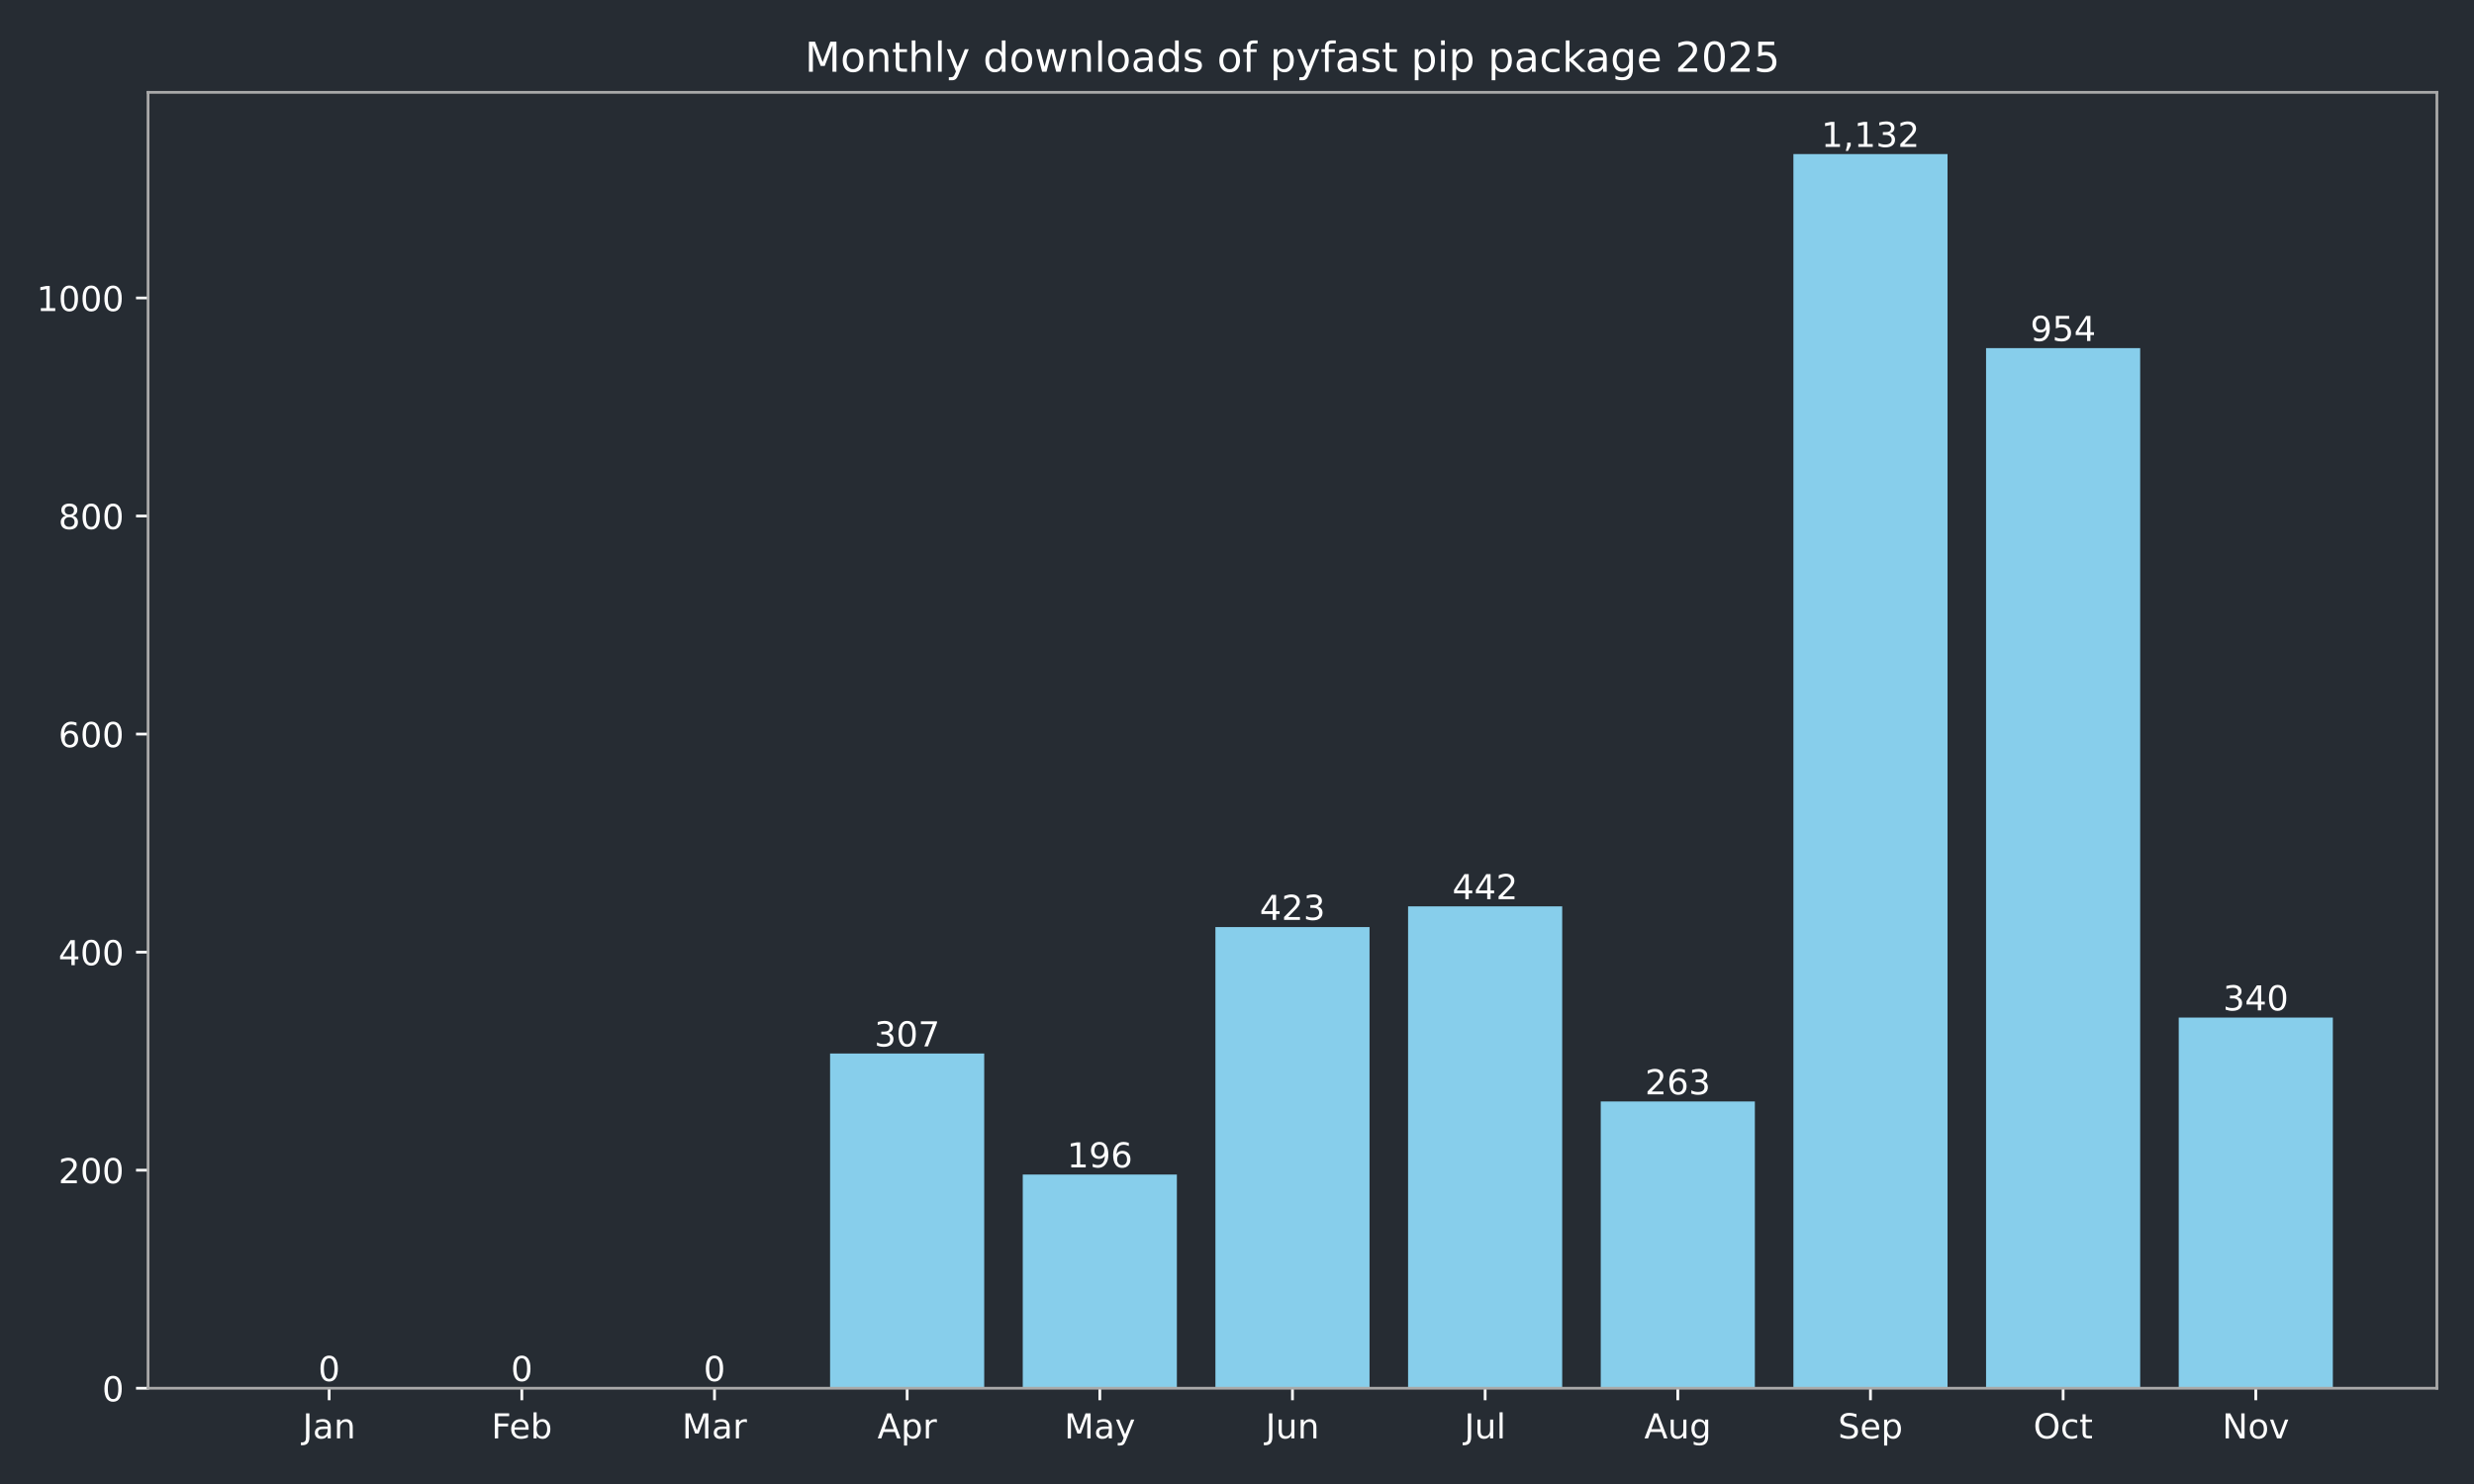
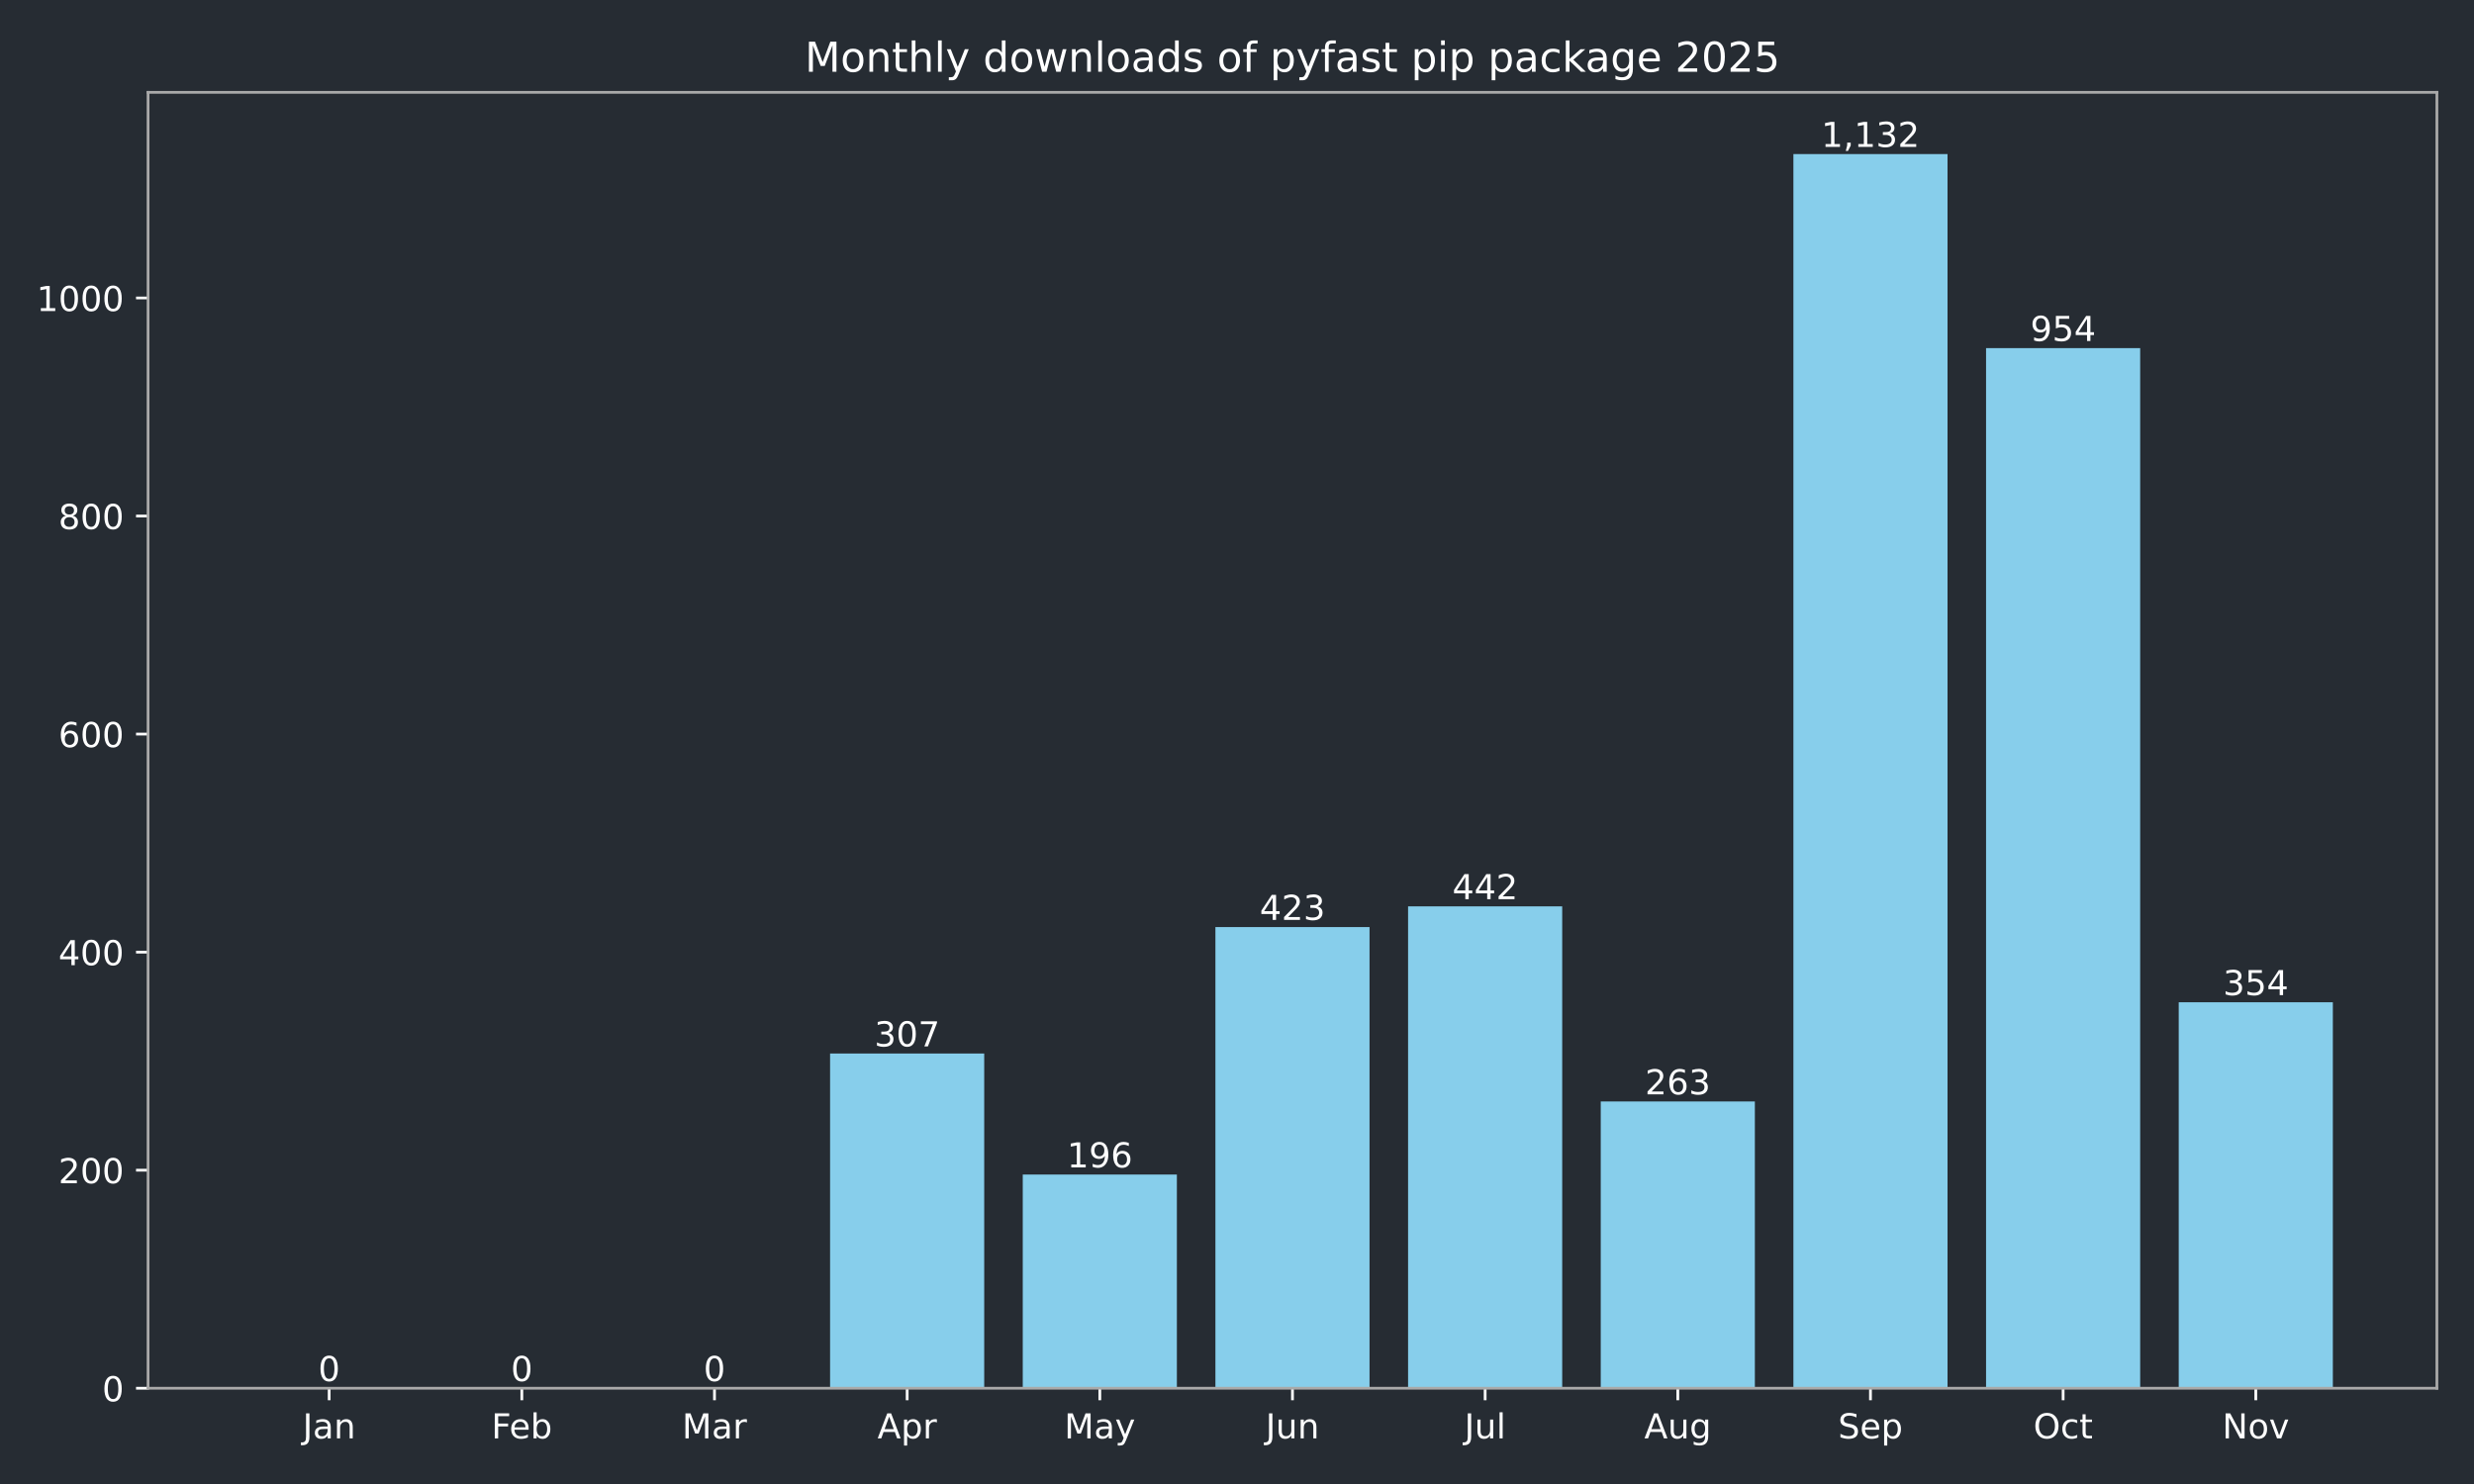
<svg xmlns="http://www.w3.org/2000/svg" xmlns:xlink="http://www.w3.org/1999/xlink" width="720pt" height="432pt" viewBox="0 0 720 432" version="1.1">
  <defs>
    <style type="text/css">*{stroke-linejoin: round; stroke-linecap: butt}</style>
  </defs>
  <g id="figure_1">
    <g id="patch_1">
      <path d="M 0 432  L 720 432  L 720 0  L 0 0  z " style="fill: #262c33" />
    </g>
    <g id="axes_1">
      <g id="patch_2">
        <path d="M 43.09 404.12  L 709.2 404.12  L 709.2 26.88  L 43.09 26.88  z " style="fill: #262c33" />
      </g>
      <g id="patch_3">
-         <path d="M 73.368 404.12  L 118.224 404.12  L 118.224 404.12  L 73.368 404.12  z " clip-path="url(#pb00e73b386)" style="fill: #87ceeb" />
+         <path d="M 73.368 404.12  L 118.224 404.12  L 118.224 404.12  L 73.368 404.12  z " clip-path="url(#p9900349362)" style="fill: #87ceeb" />
      </g>
      <g id="patch_4">
-         <path d="M 129.438 404.12  L 174.293 404.12  L 174.293 404.12  L 129.438 404.12  z " clip-path="url(#pb00e73b386)" style="fill: #87ceeb" />
+         <path d="M 129.438 404.12  L 174.293 404.12  L 174.293 404.12  L 129.438 404.12  z " clip-path="url(#p9900349362)" style="fill: #87ceeb" />
      </g>
      <g id="patch_5">
-         <path d="M 185.507 404.12  L 230.363 404.12  L 230.363 404.12  L 185.507 404.12  z " clip-path="url(#pb00e73b386)" style="fill: #87ceeb" />
+         <path d="M 185.507 404.12  L 230.363 404.12  L 230.363 404.12  L 185.507 404.12  z " clip-path="url(#p9900349362)" style="fill: #87ceeb" />
      </g>
      <g id="patch_6">
-         <path d="M 241.577 404.12  L 286.433 404.12  L 286.433 306.684  L 241.577 306.684  z " clip-path="url(#pb00e73b386)" style="fill: #87ceeb" />
+         <path d="M 241.577 404.12  L 286.433 404.12  L 286.433 306.684  L 241.577 306.684  z " clip-path="url(#p9900349362)" style="fill: #87ceeb" />
      </g>
      <g id="patch_7">
-         <path d="M 297.647 404.12  L 342.503 404.12  L 342.503 341.913  L 297.647 341.913  z " clip-path="url(#pb00e73b386)" style="fill: #87ceeb" />
+         <path d="M 297.647 404.12  L 342.503 404.12  L 342.503 341.913  L 297.647 341.913  z " clip-path="url(#p9900349362)" style="fill: #87ceeb" />
      </g>
      <g id="patch_8">
-         <path d="M 353.717 404.12  L 398.573 404.12  L 398.573 269.868  L 353.717 269.868  z " clip-path="url(#pb00e73b386)" style="fill: #87ceeb" />
+         <path d="M 353.717 404.12  L 398.573 404.12  L 398.573 269.868  L 353.717 269.868  z " clip-path="url(#p9900349362)" style="fill: #87ceeb" />
      </g>
      <g id="patch_9">
-         <path d="M 409.787 404.12  L 454.643 404.12  L 454.643 263.837  L 409.787 263.837  z " clip-path="url(#pb00e73b386)" style="fill: #87ceeb" />
+         <path d="M 409.787 404.12  L 454.643 404.12  L 454.643 263.837  L 409.787 263.837  z " clip-path="url(#p9900349362)" style="fill: #87ceeb" />
      </g>
      <g id="patch_10">
-         <path d="M 465.857 404.12  L 510.713 404.12  L 510.713 320.649  L 465.857 320.649  z " clip-path="url(#pb00e73b386)" style="fill: #87ceeb" />
+         <path d="M 465.857 404.12  L 510.713 404.12  L 510.713 320.649  L 465.857 320.649  z " clip-path="url(#p9900349362)" style="fill: #87ceeb" />
      </g>
      <g id="patch_11">
-         <path d="M 521.927 404.12  L 566.783 404.12  L 566.783 44.844  L 521.927 44.844  z " clip-path="url(#pb00e73b386)" style="fill: #87ceeb" />
+         <path d="M 521.927 404.12  L 566.783 404.12  L 566.783 44.844  L 521.927 44.844  z " clip-path="url(#p9900349362)" style="fill: #87ceeb" />
      </g>
      <g id="patch_12">
-         <path d="M 577.997 404.12  L 622.852 404.12  L 622.852 101.338  L 577.997 101.338  z " clip-path="url(#pb00e73b386)" style="fill: #87ceeb" />
+         <path d="M 577.997 404.12  L 622.852 404.12  L 622.852 101.338  L 577.997 101.338  z " clip-path="url(#p9900349362)" style="fill: #87ceeb" />
      </g>
      <g id="patch_13">
-         <path d="M 634.066 404.12  L 678.922 404.12  L 678.922 296.21  L 634.066 296.21  z " clip-path="url(#pb00e73b386)" style="fill: #87ceeb" />
+         <path d="M 634.066 404.12  L 678.922 404.12  L 678.922 291.767  L 634.066 291.767  z " clip-path="url(#p9900349362)" style="fill: #87ceeb" />
      </g>
      <g id="matplotlib.axis_1">
        <g id="xtick_1">
          <g id="line2d_1">
            <defs>
-               <path id="mdb1b856a86" d="M 0 0  L 0 3.5  " style="stroke: #ffffff; stroke-width: 0.8" />
+               <path id="mc936279cf7" d="M 0 0  L 0 3.5  " style="stroke: #ffffff; stroke-width: 0.8" />
            </defs>
            <g>
-               <use xlink:href="#mdb1b856a86" x="95.796" y="404.12" style="fill: #ffffff; stroke: #ffffff; stroke-width: 0.8" />
+               <use xlink:href="#mc936279cf7" x="95.796" y="404.12" style="fill: #ffffff; stroke: #ffffff; stroke-width: 0.8" />
            </g>
          </g>
          <g id="text_1">
            <g style="fill: #ffffff" transform="translate(88.08786 418.7184) scale(0.1 -0.1)">
              <defs>
                <path id="DejaVuSans-4a" d="M 628 4666  L 1259 4666  L 1259 325  Q 1259 -519 939 -900  Q 619 -1281 -91 -1281  L -331 -1281  L -331 -750  L -134 -750  Q 284 -750 456 -515  Q 628 -281 628 325  L 628 4666  z " transform="scale(0.015625)" />
                <path id="DejaVuSans-61" d="M 2194 1759  Q 1497 1759 1228 1600  Q 959 1441 959 1056  Q 959 750 1161 570  Q 1363 391 1709 391  Q 2188 391 2477 730  Q 2766 1069 2766 1631  L 2766 1759  L 2194 1759  z M 3341 1997  L 3341 0  L 2766 0  L 2766 531  Q 2569 213 2275 61  Q 1981 -91 1556 -91  Q 1019 -91 701 211  Q 384 513 384 1019  Q 384 1609 779 1909  Q 1175 2209 1959 2209  L 2766 2209  L 2766 2266  Q 2766 2663 2505 2880  Q 2244 3097 1772 3097  Q 1472 3097 1187 3025  Q 903 2953 641 2809  L 641 3341  Q 956 3463 1253 3523  Q 1550 3584 1831 3584  Q 2591 3584 2966 3190  Q 3341 2797 3341 1997  z " transform="scale(0.015625)" />
                <path id="DejaVuSans-6e" d="M 3513 2113  L 3513 0  L 2938 0  L 2938 2094  Q 2938 2591 2744 2837  Q 2550 3084 2163 3084  Q 1697 3084 1428 2787  Q 1159 2491 1159 1978  L 1159 0  L 581 0  L 581 3500  L 1159 3500  L 1159 2956  Q 1366 3272 1645 3428  Q 1925 3584 2291 3584  Q 2894 3584 3203 3211  Q 3513 2838 3513 2113  z " transform="scale(0.015625)" />
              </defs>
              <use xlink:href="#DejaVuSans-4a" />
              <use xlink:href="#DejaVuSans-61" transform="translate(29.49219 0)" />
              <use xlink:href="#DejaVuSans-6e" transform="translate(90.77148 0)" />
            </g>
          </g>
        </g>
        <g id="xtick_2">
          <g id="line2d_2">
            <g>
-               <use xlink:href="#mdb1b856a86" x="151.866" y="404.12" style="fill: #ffffff; stroke: #ffffff; stroke-width: 0.8" />
+               <use xlink:href="#mc936279cf7" x="151.866" y="404.12" style="fill: #ffffff; stroke: #ffffff; stroke-width: 0.8" />
            </g>
          </g>
          <g id="text_2">
            <g style="fill: #ffffff" transform="translate(143.014 418.7184) scale(0.1 -0.1)">
              <defs>
                <path id="DejaVuSans-46" d="M 628 4666  L 3309 4666  L 3309 4134  L 1259 4134  L 1259 2759  L 3109 2759  L 3109 2228  L 1259 2228  L 1259 0  L 628 0  L 628 4666  z " transform="scale(0.015625)" />
                <path id="DejaVuSans-65" d="M 3597 1894  L 3597 1613  L 953 1613  Q 991 1019 1311 708  Q 1631 397 2203 397  Q 2534 397 2845 478  Q 3156 559 3463 722  L 3463 178  Q 3153 47 2828 -22  Q 2503 -91 2169 -91  Q 1331 -91 842 396  Q 353 884 353 1716  Q 353 2575 817 3079  Q 1281 3584 2069 3584  Q 2775 3584 3186 3129  Q 3597 2675 3597 1894  z M 3022 2063  Q 3016 2534 2758 2815  Q 2500 3097 2075 3097  Q 1594 3097 1305 2825  Q 1016 2553 972 2059  L 3022 2063  z " transform="scale(0.015625)" />
                <path id="DejaVuSans-62" d="M 3116 1747  Q 3116 2381 2855 2742  Q 2594 3103 2138 3103  Q 1681 3103 1420 2742  Q 1159 2381 1159 1747  Q 1159 1113 1420 752  Q 1681 391 2138 391  Q 2594 391 2855 752  Q 3116 1113 3116 1747  z M 1159 2969  Q 1341 3281 1617 3432  Q 1894 3584 2278 3584  Q 2916 3584 3314 3078  Q 3713 2572 3713 1747  Q 3713 922 3314 415  Q 2916 -91 2278 -91  Q 1894 -91 1617 61  Q 1341 213 1159 525  L 1159 0  L 581 0  L 581 4863  L 1159 4863  L 1159 2969  z " transform="scale(0.015625)" />
              </defs>
              <use xlink:href="#DejaVuSans-46" />
              <use xlink:href="#DejaVuSans-65" transform="translate(52.01953 0)" />
              <use xlink:href="#DejaVuSans-62" transform="translate(113.543 0)" />
            </g>
          </g>
        </g>
        <g id="xtick_3">
          <g id="line2d_3">
            <g>
-               <use xlink:href="#mdb1b856a86" x="207.935" y="404.12" style="fill: #ffffff; stroke: #ffffff; stroke-width: 0.8" />
+               <use xlink:href="#mc936279cf7" x="207.935" y="404.12" style="fill: #ffffff; stroke: #ffffff; stroke-width: 0.8" />
            </g>
          </g>
          <g id="text_3">
            <g style="fill: #ffffff" transform="translate(198.5018 418.7184) scale(0.1 -0.1)">
              <defs>
                <path id="DejaVuSans-4d" d="M 628 4666  L 1569 4666  L 2759 1491  L 3956 4666  L 4897 4666  L 4897 0  L 4281 0  L 4281 4097  L 3078 897  L 2444 897  L 1241 4097  L 1241 0  L 628 0  L 628 4666  z " transform="scale(0.015625)" />
                <path id="DejaVuSans-72" d="M 2631 2963  Q 2534 3019 2420 3045  Q 2306 3072 2169 3072  Q 1681 3072 1420 2755  Q 1159 2438 1159 1844  L 1159 0  L 581 0  L 581 3500  L 1159 3500  L 1159 2956  Q 1341 3275 1631 3429  Q 1922 3584 2338 3584  Q 2397 3584 2469 3576  Q 2541 3569 2628 3553  L 2631 2963  z " transform="scale(0.015625)" />
              </defs>
              <use xlink:href="#DejaVuSans-4d" />
              <use xlink:href="#DejaVuSans-61" transform="translate(86.2793 0)" />
              <use xlink:href="#DejaVuSans-72" transform="translate(147.5586 0)" />
            </g>
          </g>
        </g>
        <g id="xtick_4">
          <g id="line2d_4">
            <g>
-               <use xlink:href="#mdb1b856a86" x="264.005" y="404.12" style="fill: #ffffff; stroke: #ffffff; stroke-width: 0.8" />
+               <use xlink:href="#mc936279cf7" x="264.005" y="404.12" style="fill: #ffffff; stroke: #ffffff; stroke-width: 0.8" />
            </g>
          </g>
          <g id="text_4">
            <g style="fill: #ffffff" transform="translate(255.3553 418.7184) scale(0.1 -0.1)">
              <defs>
                <path id="DejaVuSans-41" d="M 2188 4044  L 1331 1722  L 3047 1722  L 2188 4044  z M 1831 4666  L 2547 4666  L 4325 0  L 3669 0  L 3244 1197  L 1141 1197  L 716 0  L 50 0  L 1831 4666  z " transform="scale(0.015625)" />
                <path id="DejaVuSans-70" d="M 1159 525  L 1159 -1331  L 581 -1331  L 581 3500  L 1159 3500  L 1159 2969  Q 1341 3281 1617 3432  Q 1894 3584 2278 3584  Q 2916 3584 3314 3078  Q 3713 2572 3713 1747  Q 3713 922 3314 415  Q 2916 -91 2278 -91  Q 1894 -91 1617 61  Q 1341 213 1159 525  z M 3116 1747  Q 3116 2381 2855 2742  Q 2594 3103 2138 3103  Q 1681 3103 1420 2742  Q 1159 2381 1159 1747  Q 1159 1113 1420 752  Q 1681 391 2138 391  Q 2594 391 2855 752  Q 3116 1113 3116 1747  z " transform="scale(0.015625)" />
              </defs>
              <use xlink:href="#DejaVuSans-41" />
              <use xlink:href="#DejaVuSans-70" transform="translate(68.4082 0)" />
              <use xlink:href="#DejaVuSans-72" transform="translate(131.8848 0)" />
            </g>
          </g>
        </g>
        <g id="xtick_5">
          <g id="line2d_5">
            <g>
-               <use xlink:href="#mdb1b856a86" x="320.075" y="404.12" style="fill: #ffffff; stroke: #ffffff; stroke-width: 0.8" />
+               <use xlink:href="#mc936279cf7" x="320.075" y="404.12" style="fill: #ffffff; stroke: #ffffff; stroke-width: 0.8" />
            </g>
          </g>
          <g id="text_5">
            <g style="fill: #ffffff" transform="translate(309.7376 418.7184) scale(0.1 -0.1)">
              <defs>
                <path id="DejaVuSans-79" d="M 2059 -325  Q 1816 -950 1584 -1140  Q 1353 -1331 966 -1331  L 506 -1331  L 506 -850  L 844 -850  Q 1081 -850 1212 -737  Q 1344 -625 1503 -206  L 1606 56  L 191 3500  L 800 3500  L 1894 763  L 2988 3500  L 3597 3500  L 2059 -325  z " transform="scale(0.015625)" />
              </defs>
              <use xlink:href="#DejaVuSans-4d" />
              <use xlink:href="#DejaVuSans-61" transform="translate(86.2793 0)" />
              <use xlink:href="#DejaVuSans-79" transform="translate(147.5586 0)" />
            </g>
          </g>
        </g>
        <g id="xtick_6">
          <g id="line2d_6">
            <g>
-               <use xlink:href="#mdb1b856a86" x="376.145" y="404.12" style="fill: #ffffff; stroke: #ffffff; stroke-width: 0.8" />
+               <use xlink:href="#mc936279cf7" x="376.145" y="404.12" style="fill: #ffffff; stroke: #ffffff; stroke-width: 0.8" />
            </g>
          </g>
          <g id="text_6">
            <g style="fill: #ffffff" transform="translate(368.3325 418.7184) scale(0.1 -0.1)">
              <defs>
                <path id="DejaVuSans-75" d="M 544 1381  L 544 3500  L 1119 3500  L 1119 1403  Q 1119 906 1312 657  Q 1506 409 1894 409  Q 2359 409 2629 706  Q 2900 1003 2900 1516  L 2900 3500  L 3475 3500  L 3475 0  L 2900 0  L 2900 538  Q 2691 219 2414 64  Q 2138 -91 1772 -91  Q 1169 -91 856 284  Q 544 659 544 1381  z M 1991 3584  L 1991 3584  z " transform="scale(0.015625)" />
              </defs>
              <use xlink:href="#DejaVuSans-4a" />
              <use xlink:href="#DejaVuSans-75" transform="translate(29.49219 0)" />
              <use xlink:href="#DejaVuSans-6e" transform="translate(92.87109 0)" />
            </g>
          </g>
        </g>
        <g id="xtick_7">
          <g id="line2d_7">
            <g>
-               <use xlink:href="#mdb1b856a86" x="432.215" y="404.12" style="fill: #ffffff; stroke: #ffffff; stroke-width: 0.8" />
+               <use xlink:href="#mc936279cf7" x="432.215" y="404.12" style="fill: #ffffff; stroke: #ffffff; stroke-width: 0.8" />
            </g>
          </g>
          <g id="text_7">
            <g style="fill: #ffffff" transform="translate(426.1821 418.7184) scale(0.1 -0.1)">
              <defs>
                <path id="DejaVuSans-6c" d="M 603 4863  L 1178 4863  L 1178 0  L 603 0  L 603 4863  z " transform="scale(0.015625)" />
              </defs>
              <use xlink:href="#DejaVuSans-4a" />
              <use xlink:href="#DejaVuSans-75" transform="translate(29.49219 0)" />
              <use xlink:href="#DejaVuSans-6c" transform="translate(92.87109 0)" />
            </g>
          </g>
        </g>
        <g id="xtick_8">
          <g id="line2d_8">
            <g>
-               <use xlink:href="#mdb1b856a86" x="488.285" y="404.12" style="fill: #ffffff; stroke: #ffffff; stroke-width: 0.8" />
+               <use xlink:href="#mc936279cf7" x="488.285" y="404.12" style="fill: #ffffff; stroke: #ffffff; stroke-width: 0.8" />
            </g>
          </g>
          <g id="text_8">
            <g style="fill: #ffffff" transform="translate(478.5214 418.7184) scale(0.1 -0.1)">
              <defs>
                <path id="DejaVuSans-67" d="M 2906 1791  Q 2906 2416 2648 2759  Q 2391 3103 1925 3103  Q 1463 3103 1205 2759  Q 947 2416 947 1791  Q 947 1169 1205 825  Q 1463 481 1925 481  Q 2391 481 2648 825  Q 2906 1169 2906 1791  z M 3481 434  Q 3481 -459 3084 -895  Q 2688 -1331 1869 -1331  Q 1566 -1331 1297 -1286  Q 1028 -1241 775 -1147  L 775 -588  Q 1028 -725 1275 -790  Q 1522 -856 1778 -856  Q 2344 -856 2625 -561  Q 2906 -266 2906 331  L 2906 616  Q 2728 306 2450 153  Q 2172 0 1784 0  Q 1141 0 747 490  Q 353 981 353 1791  Q 353 2603 747 3093  Q 1141 3584 1784 3584  Q 2172 3584 2450 3431  Q 2728 3278 2906 2969  L 2906 3500  L 3481 3500  L 3481 434  z " transform="scale(0.015625)" />
              </defs>
              <use xlink:href="#DejaVuSans-41" />
              <use xlink:href="#DejaVuSans-75" transform="translate(68.4082 0)" />
              <use xlink:href="#DejaVuSans-67" transform="translate(131.7871 0)" />
            </g>
          </g>
        </g>
        <g id="xtick_9">
          <g id="line2d_9">
            <g>
-               <use xlink:href="#mdb1b856a86" x="544.355" y="404.12" style="fill: #ffffff; stroke: #ffffff; stroke-width: 0.8" />
+               <use xlink:href="#mc936279cf7" x="544.355" y="404.12" style="fill: #ffffff; stroke: #ffffff; stroke-width: 0.8" />
            </g>
          </g>
          <g id="text_9">
            <g style="fill: #ffffff" transform="translate(534.9296 418.7184) scale(0.1 -0.1)">
              <defs>
                <path id="DejaVuSans-53" d="M 3425 4513  L 3425 3897  Q 3066 4069 2747 4153  Q 2428 4238 2131 4238  Q 1616 4238 1336 4038  Q 1056 3838 1056 3469  Q 1056 3159 1242 3001  Q 1428 2844 1947 2747  L 2328 2669  Q 3034 2534 3370 2195  Q 3706 1856 3706 1288  Q 3706 609 3251 259  Q 2797 -91 1919 -91  Q 1588 -91 1214 -16  Q 841 59 441 206  L 441 856  Q 825 641 1194 531  Q 1563 422 1919 422  Q 2459 422 2753 634  Q 3047 847 3047 1241  Q 3047 1584 2836 1778  Q 2625 1972 2144 2069  L 1759 2144  Q 1053 2284 737 2584  Q 422 2884 422 3419  Q 422 4038 858 4394  Q 1294 4750 2059 4750  Q 2388 4750 2728 4690  Q 3069 4631 3425 4513  z " transform="scale(0.015625)" />
              </defs>
              <use xlink:href="#DejaVuSans-53" />
              <use xlink:href="#DejaVuSans-65" transform="translate(63.47656 0)" />
              <use xlink:href="#DejaVuSans-70" transform="translate(125 0)" />
            </g>
          </g>
        </g>
        <g id="xtick_10">
          <g id="line2d_10">
            <g>
-               <use xlink:href="#mdb1b856a86" x="600.424" y="404.12" style="fill: #ffffff; stroke: #ffffff; stroke-width: 0.8" />
+               <use xlink:href="#mc936279cf7" x="600.424" y="404.12" style="fill: #ffffff; stroke: #ffffff; stroke-width: 0.8" />
            </g>
          </g>
          <g id="text_10">
            <g style="fill: #ffffff" transform="translate(591.7791 418.7184) scale(0.1 -0.1)">
              <defs>
                <path id="DejaVuSans-4f" d="M 2522 4238  Q 1834 4238 1429 3725  Q 1025 3213 1025 2328  Q 1025 1447 1429 934  Q 1834 422 2522 422  Q 3209 422 3611 934  Q 4013 1447 4013 2328  Q 4013 3213 3611 3725  Q 3209 4238 2522 4238  z M 2522 4750  Q 3503 4750 4090 4092  Q 4678 3434 4678 2328  Q 4678 1225 4090 567  Q 3503 -91 2522 -91  Q 1538 -91 948 565  Q 359 1222 359 2328  Q 359 3434 948 4092  Q 1538 4750 2522 4750  z " transform="scale(0.015625)" />
                <path id="DejaVuSans-63" d="M 3122 3366  L 3122 2828  Q 2878 2963 2633 3030  Q 2388 3097 2138 3097  Q 1578 3097 1268 2742  Q 959 2388 959 1747  Q 959 1106 1268 751  Q 1578 397 2138 397  Q 2388 397 2633 464  Q 2878 531 3122 666  L 3122 134  Q 2881 22 2623 -34  Q 2366 -91 2075 -91  Q 1284 -91 818 406  Q 353 903 353 1747  Q 353 2603 823 3093  Q 1294 3584 2113 3584  Q 2378 3584 2631 3529  Q 2884 3475 3122 3366  z " transform="scale(0.015625)" />
                <path id="DejaVuSans-74" d="M 1172 4494  L 1172 3500  L 2356 3500  L 2356 3053  L 1172 3053  L 1172 1153  Q 1172 725 1289 603  Q 1406 481 1766 481  L 2356 481  L 2356 0  L 1766 0  Q 1100 0 847 248  Q 594 497 594 1153  L 594 3053  L 172 3053  L 172 3500  L 594 3500  L 594 4494  L 1172 4494  z " transform="scale(0.015625)" />
              </defs>
              <use xlink:href="#DejaVuSans-4f" />
              <use xlink:href="#DejaVuSans-63" transform="translate(78.71094 0)" />
              <use xlink:href="#DejaVuSans-74" transform="translate(133.6914 0)" />
            </g>
          </g>
        </g>
        <g id="xtick_11">
          <g id="line2d_11">
            <g>
-               <use xlink:href="#mdb1b856a86" x="656.494" y="404.12" style="fill: #ffffff; stroke: #ffffff; stroke-width: 0.8" />
+               <use xlink:href="#mc936279cf7" x="656.494" y="404.12" style="fill: #ffffff; stroke: #ffffff; stroke-width: 0.8" />
            </g>
          </g>
          <g id="text_11">
            <g style="fill: #ffffff" transform="translate(646.735 418.7184) scale(0.1 -0.1)">
              <defs>
                <path id="DejaVuSans-4e" d="M 628 4666  L 1478 4666  L 3547 763  L 3547 4666  L 4159 4666  L 4159 0  L 3309 0  L 1241 3903  L 1241 0  L 628 0  L 628 4666  z " transform="scale(0.015625)" />
                <path id="DejaVuSans-6f" d="M 1959 3097  Q 1497 3097 1228 2736  Q 959 2375 959 1747  Q 959 1119 1226 758  Q 1494 397 1959 397  Q 2419 397 2687 759  Q 2956 1122 2956 1747  Q 2956 2369 2687 2733  Q 2419 3097 1959 3097  z M 1959 3584  Q 2709 3584 3137 3096  Q 3566 2609 3566 1747  Q 3566 888 3137 398  Q 2709 -91 1959 -91  Q 1206 -91 779 398  Q 353 888 353 1747  Q 353 2609 779 3096  Q 1206 3584 1959 3584  z " transform="scale(0.015625)" />
                <path id="DejaVuSans-76" d="M 191 3500  L 800 3500  L 1894 563  L 2988 3500  L 3597 3500  L 2284 0  L 1503 0  L 191 3500  z " transform="scale(0.015625)" />
              </defs>
              <use xlink:href="#DejaVuSans-4e" />
              <use xlink:href="#DejaVuSans-6f" transform="translate(74.80469 0)" />
              <use xlink:href="#DejaVuSans-76" transform="translate(135.9863 0)" />
            </g>
          </g>
        </g>
      </g>
      <g id="matplotlib.axis_2">
        <g id="ytick_1">
          <g id="line2d_12">
            <defs>
-               <path id="mcd30ba09a2" d="M 0 0  L -3.5 0  " style="stroke: #ffffff; stroke-width: 0.8" />
+               <path id="m82ed2dae32" d="M 0 0  L -3.5 0  " style="stroke: #ffffff; stroke-width: 0.8" />
            </defs>
            <g>
-               <use xlink:href="#mcd30ba09a2" x="43.09" y="404.12" style="fill: #ffffff; stroke: #ffffff; stroke-width: 0.8" />
+               <use xlink:href="#m82ed2dae32" x="43.09" y="404.12" style="fill: #ffffff; stroke: #ffffff; stroke-width: 0.8" />
            </g>
          </g>
          <g id="text_12">
            <g style="fill: #ffffff" transform="translate(29.7275 407.9192) scale(0.1 -0.1)">
              <defs>
                <path id="DejaVuSans-30" d="M 2034 4250  Q 1547 4250 1301 3770  Q 1056 3291 1056 2328  Q 1056 1369 1301 889  Q 1547 409 2034 409  Q 2525 409 2770 889  Q 3016 1369 3016 2328  Q 3016 3291 2770 3770  Q 2525 4250 2034 4250  z M 2034 4750  Q 2819 4750 3233 4129  Q 3647 3509 3647 2328  Q 3647 1150 3233 529  Q 2819 -91 2034 -91  Q 1250 -91 836 529  Q 422 1150 422 2328  Q 422 3509 836 4129  Q 1250 4750 2034 4750  z " transform="scale(0.015625)" />
              </defs>
              <use xlink:href="#DejaVuSans-30" />
            </g>
          </g>
        </g>
        <g id="ytick_2">
          <g id="line2d_13">
            <g>
-               <use xlink:href="#mcd30ba09a2" x="43.09" y="340.644" style="fill: #ffffff; stroke: #ffffff; stroke-width: 0.8" />
+               <use xlink:href="#m82ed2dae32" x="43.09" y="340.644" style="fill: #ffffff; stroke: #ffffff; stroke-width: 0.8" />
            </g>
          </g>
          <g id="text_13">
            <g style="fill: #ffffff" transform="translate(17.0025 344.4429) scale(0.1 -0.1)">
              <defs>
                <path id="DejaVuSans-32" d="M 1228 531  L 3431 531  L 3431 0  L 469 0  L 469 531  Q 828 903 1448 1529  Q 2069 2156 2228 2338  Q 2531 2678 2651 2914  Q 2772 3150 2772 3378  Q 2772 3750 2511 3984  Q 2250 4219 1831 4219  Q 1534 4219 1204 4116  Q 875 4013 500 3803  L 500 4441  Q 881 4594 1212 4672  Q 1544 4750 1819 4750  Q 2544 4750 2975 4387  Q 3406 4025 3406 3419  Q 3406 3131 3298 2873  Q 3191 2616 2906 2266  Q 2828 2175 2409 1742  Q 1991 1309 1228 531  z " transform="scale(0.015625)" />
              </defs>
              <use xlink:href="#DejaVuSans-32" />
              <use xlink:href="#DejaVuSans-30" transform="translate(63.62305 0)" />
              <use xlink:href="#DejaVuSans-30" transform="translate(127.2461 0)" />
            </g>
          </g>
        </g>
        <g id="ytick_3">
          <g id="line2d_14">
            <g>
-               <use xlink:href="#mcd30ba09a2" x="43.09" y="277.167" style="fill: #ffffff; stroke: #ffffff; stroke-width: 0.8" />
+               <use xlink:href="#m82ed2dae32" x="43.09" y="277.167" style="fill: #ffffff; stroke: #ffffff; stroke-width: 0.8" />
            </g>
          </g>
          <g id="text_14">
            <g style="fill: #ffffff" transform="translate(17.0025 280.9665) scale(0.1 -0.1)">
              <defs>
                <path id="DejaVuSans-34" d="M 2419 4116  L 825 1625  L 2419 1625  L 2419 4116  z M 2253 4666  L 3047 4666  L 3047 1625  L 3713 1625  L 3713 1100  L 3047 1100  L 3047 0  L 2419 0  L 2419 1100  L 313 1100  L 313 1709  L 2253 4666  z " transform="scale(0.015625)" />
              </defs>
              <use xlink:href="#DejaVuSans-34" />
              <use xlink:href="#DejaVuSans-30" transform="translate(63.62305 0)" />
              <use xlink:href="#DejaVuSans-30" transform="translate(127.2461 0)" />
            </g>
          </g>
        </g>
        <g id="ytick_4">
          <g id="line2d_15">
            <g>
-               <use xlink:href="#mcd30ba09a2" x="43.09" y="213.691" style="fill: #ffffff; stroke: #ffffff; stroke-width: 0.8" />
+               <use xlink:href="#m82ed2dae32" x="43.09" y="213.691" style="fill: #ffffff; stroke: #ffffff; stroke-width: 0.8" />
            </g>
          </g>
          <g id="text_15">
            <g style="fill: #ffffff" transform="translate(17.0025 217.4901) scale(0.1 -0.1)">
              <defs>
                <path id="DejaVuSans-36" d="M 2113 2584  Q 1688 2584 1439 2293  Q 1191 2003 1191 1497  Q 1191 994 1439 701  Q 1688 409 2113 409  Q 2538 409 2786 701  Q 3034 994 3034 1497  Q 3034 2003 2786 2293  Q 2538 2584 2113 2584  z M 3366 4563  L 3366 3988  Q 3128 4100 2886 4159  Q 2644 4219 2406 4219  Q 1781 4219 1451 3797  Q 1122 3375 1075 2522  Q 1259 2794 1537 2939  Q 1816 3084 2150 3084  Q 2853 3084 3261 2657  Q 3669 2231 3669 1497  Q 3669 778 3244 343  Q 2819 -91 2113 -91  Q 1303 -91 875 529  Q 447 1150 447 2328  Q 447 3434 972 4092  Q 1497 4750 2381 4750  Q 2619 4750 2861 4703  Q 3103 4656 3366 4563  z " transform="scale(0.015625)" />
              </defs>
              <use xlink:href="#DejaVuSans-36" />
              <use xlink:href="#DejaVuSans-30" transform="translate(63.62305 0)" />
              <use xlink:href="#DejaVuSans-30" transform="translate(127.2461 0)" />
            </g>
          </g>
        </g>
        <g id="ytick_5">
          <g id="line2d_16">
            <g>
-               <use xlink:href="#mcd30ba09a2" x="43.09" y="150.215" style="fill: #ffffff; stroke: #ffffff; stroke-width: 0.8" />
+               <use xlink:href="#m82ed2dae32" x="43.09" y="150.215" style="fill: #ffffff; stroke: #ffffff; stroke-width: 0.8" />
            </g>
          </g>
          <g id="text_16">
            <g style="fill: #ffffff" transform="translate(17.0025 154.0138) scale(0.1 -0.1)">
              <defs>
                <path id="DejaVuSans-38" d="M 2034 2216  Q 1584 2216 1326 1975  Q 1069 1734 1069 1313  Q 1069 891 1326 650  Q 1584 409 2034 409  Q 2484 409 2743 651  Q 3003 894 3003 1313  Q 3003 1734 2745 1975  Q 2488 2216 2034 2216  z M 1403 2484  Q 997 2584 770 2862  Q 544 3141 544 3541  Q 544 4100 942 4425  Q 1341 4750 2034 4750  Q 2731 4750 3128 4425  Q 3525 4100 3525 3541  Q 3525 3141 3298 2862  Q 3072 2584 2669 2484  Q 3125 2378 3379 2068  Q 3634 1759 3634 1313  Q 3634 634 3220 271  Q 2806 -91 2034 -91  Q 1263 -91 848 271  Q 434 634 434 1313  Q 434 1759 690 2068  Q 947 2378 1403 2484  z M 1172 3481  Q 1172 3119 1398 2916  Q 1625 2713 2034 2713  Q 2441 2713 2670 2916  Q 2900 3119 2900 3481  Q 2900 3844 2670 4047  Q 2441 4250 2034 4250  Q 1625 4250 1398 4047  Q 1172 3844 1172 3481  z " transform="scale(0.015625)" />
              </defs>
              <use xlink:href="#DejaVuSans-38" />
              <use xlink:href="#DejaVuSans-30" transform="translate(63.62305 0)" />
              <use xlink:href="#DejaVuSans-30" transform="translate(127.2461 0)" />
            </g>
          </g>
        </g>
        <g id="ytick_6">
          <g id="line2d_17">
            <g>
-               <use xlink:href="#mcd30ba09a2" x="43.09" y="86.738" style="fill: #ffffff; stroke: #ffffff; stroke-width: 0.8" />
+               <use xlink:href="#m82ed2dae32" x="43.09" y="86.738" style="fill: #ffffff; stroke: #ffffff; stroke-width: 0.8" />
            </g>
          </g>
          <g id="text_17">
            <g style="fill: #ffffff" transform="translate(10.64 90.53742) scale(0.1 -0.1)">
              <defs>
                <path id="DejaVuSans-31" d="M 794 531  L 1825 531  L 1825 4091  L 703 3866  L 703 4441  L 1819 4666  L 2450 4666  L 2450 531  L 3481 531  L 3481 0  L 794 0  L 794 531  z " transform="scale(0.015625)" />
              </defs>
              <use xlink:href="#DejaVuSans-31" />
              <use xlink:href="#DejaVuSans-30" transform="translate(63.62305 0)" />
              <use xlink:href="#DejaVuSans-30" transform="translate(127.2461 0)" />
              <use xlink:href="#DejaVuSans-30" transform="translate(190.8691 0)" />
            </g>
          </g>
        </g>
      </g>
      <g id="patch_14">
        <path d="M 43.09 404.12  L 43.09 26.88  " style="fill: none; stroke: #a9a9a9; stroke-width: 0.8; stroke-linejoin: miter; stroke-linecap: square" />
      </g>
      <g id="patch_15">
        <path d="M 709.2 404.12  L 709.2 26.88  " style="fill: none; stroke: #a9a9a9; stroke-width: 0.8; stroke-linejoin: miter; stroke-linecap: square" />
      </g>
      <g id="patch_16">
        <path d="M 43.09 404.12  L 709.2 404.12  " style="fill: none; stroke: #a9a9a9; stroke-width: 0.8; stroke-linejoin: miter; stroke-linecap: square" />
      </g>
      <g id="patch_17">
        <path d="M 43.09 26.88  L 709.2 26.88  " style="fill: none; stroke: #a9a9a9; stroke-width: 0.8; stroke-linejoin: miter; stroke-linecap: square" />
      </g>
      <g id="text_18">
        <g style="fill: #ffffff" transform="translate(92.61442 402.0403) scale(0.1 -0.1)">
          <use xlink:href="#DejaVuSans-30" />
        </g>
      </g>
      <g id="text_19">
        <g style="fill: #ffffff" transform="translate(148.6843 402.0403) scale(0.1 -0.1)">
          <use xlink:href="#DejaVuSans-30" />
        </g>
      </g>
      <g id="text_20">
        <g style="fill: #ffffff" transform="translate(204.7542 402.0403) scale(0.1 -0.1)">
          <use xlink:href="#DejaVuSans-30" />
        </g>
      </g>
      <g id="text_21">
        <g style="fill: #ffffff" transform="translate(254.4615 304.6041) scale(0.1 -0.1)">
          <defs>
            <path id="DejaVuSans-33" d="M 2597 2516  Q 3050 2419 3304 2112  Q 3559 1806 3559 1356  Q 3559 666 3084 287  Q 2609 -91 1734 -91  Q 1441 -91 1130 -33  Q 819 25 488 141  L 488 750  Q 750 597 1062 519  Q 1375 441 1716 441  Q 2309 441 2620 675  Q 2931 909 2931 1356  Q 2931 1769 2642 2001  Q 2353 2234 1838 2234  L 1294 2234  L 1294 2753  L 1863 2753  Q 2328 2753 2575 2939  Q 2822 3125 2822 3475  Q 2822 3834 2567 4026  Q 2313 4219 1838 4219  Q 1578 4219 1281 4162  Q 984 4106 628 3988  L 628 4550  Q 988 4650 1302 4700  Q 1616 4750 1894 4750  Q 2613 4750 3031 4423  Q 3450 4097 3450 3541  Q 3450 3153 3228 2886  Q 3006 2619 2597 2516  z " transform="scale(0.015625)" />
            <path id="DejaVuSans-37" d="M 525 4666  L 3525 4666  L 3525 4397  L 1831 0  L 1172 0  L 2766 4134  L 525 4134  L 525 4666  z " transform="scale(0.015625)" />
          </defs>
          <use xlink:href="#DejaVuSans-33" />
          <use xlink:href="#DejaVuSans-30" transform="translate(63.62305 0)" />
          <use xlink:href="#DejaVuSans-37" transform="translate(127.2461 0)" />
        </g>
      </g>
      <g id="text_22">
        <g style="fill: #ffffff" transform="translate(310.5314 339.8335) scale(0.1 -0.1)">
          <defs>
            <path id="DejaVuSans-39" d="M 703 97  L 703 672  Q 941 559 1184 500  Q 1428 441 1663 441  Q 2288 441 2617 861  Q 2947 1281 2994 2138  Q 2813 1869 2534 1725  Q 2256 1581 1919 1581  Q 1219 1581 811 2004  Q 403 2428 403 3163  Q 403 3881 828 4315  Q 1253 4750 1959 4750  Q 2769 4750 3195 4129  Q 3622 3509 3622 2328  Q 3622 1225 3098 567  Q 2575 -91 1691 -91  Q 1453 -91 1209 -44  Q 966 3 703 97  z M 1959 2075  Q 2384 2075 2632 2365  Q 2881 2656 2881 3163  Q 2881 3666 2632 3958  Q 2384 4250 1959 4250  Q 1534 4250 1286 3958  Q 1038 3666 1038 3163  Q 1038 2656 1286 2365  Q 1534 2075 1959 2075  z " transform="scale(0.015625)" />
          </defs>
          <use xlink:href="#DejaVuSans-31" />
          <use xlink:href="#DejaVuSans-39" transform="translate(63.62305 0)" />
          <use xlink:href="#DejaVuSans-36" transform="translate(127.2461 0)" />
        </g>
      </g>
      <g id="text_23">
        <g style="fill: #ffffff" transform="translate(366.6012 267.7878) scale(0.1 -0.1)">
          <use xlink:href="#DejaVuSans-34" />
          <use xlink:href="#DejaVuSans-32" transform="translate(63.62305 0)" />
          <use xlink:href="#DejaVuSans-33" transform="translate(127.2461 0)" />
        </g>
      </g>
      <g id="text_24">
        <g style="fill: #ffffff" transform="translate(422.6711 261.7576) scale(0.1 -0.1)">
          <use xlink:href="#DejaVuSans-34" />
          <use xlink:href="#DejaVuSans-34" transform="translate(63.62305 0)" />
          <use xlink:href="#DejaVuSans-32" transform="translate(127.2461 0)" />
        </g>
      </g>
      <g id="text_25">
        <g style="fill: #ffffff" transform="translate(478.741 318.5689) scale(0.1 -0.1)">
          <use xlink:href="#DejaVuSans-32" />
          <use xlink:href="#DejaVuSans-36" transform="translate(63.62305 0)" />
          <use xlink:href="#DejaVuSans-33" transform="translate(127.2461 0)" />
        </g>
      </g>
      <g id="text_26">
        <g style="fill: #ffffff" transform="translate(530.0405 42.76412) scale(0.1 -0.1)">
          <defs>
            <path id="DejaVuSans-2c" d="M 750 794  L 1409 794  L 1409 256  L 897 -744  L 494 -744  L 750 256  L 750 794  z " transform="scale(0.015625)" />
          </defs>
          <use xlink:href="#DejaVuSans-31" />
          <use xlink:href="#DejaVuSans-2c" transform="translate(63.62305 0)" />
          <use xlink:href="#DejaVuSans-31" transform="translate(95.41016 0)" />
          <use xlink:href="#DejaVuSans-33" transform="translate(159.0332 0)" />
          <use xlink:href="#DejaVuSans-32" transform="translate(222.6562 0)" />
        </g>
      </g>
      <g id="text_27">
        <g style="fill: #ffffff" transform="translate(590.8807 99.25808) scale(0.1 -0.1)">
          <defs>
            <path id="DejaVuSans-35" d="M 691 4666  L 3169 4666  L 3169 4134  L 1269 4134  L 1269 2991  Q 1406 3038 1543 3061  Q 1681 3084 1819 3084  Q 2600 3084 3056 2656  Q 3513 2228 3513 1497  Q 3513 744 3044 326  Q 2575 -91 1722 -91  Q 1428 -91 1123 -41  Q 819 9 494 109  L 494 744  Q 775 591 1075 516  Q 1375 441 1709 441  Q 2250 441 2565 725  Q 2881 1009 2881 1497  Q 2881 1984 2565 2268  Q 2250 2553 1709 2553  Q 1456 2553 1204 2497  Q 953 2441 691 2322  L 691 4666  z " transform="scale(0.015625)" />
          </defs>
          <use xlink:href="#DejaVuSans-39" />
          <use xlink:href="#DejaVuSans-35" transform="translate(63.62305 0)" />
          <use xlink:href="#DejaVuSans-34" transform="translate(127.2461 0)" />
        </g>
      </g>
      <g id="text_28">
-         <g style="fill: #ffffff" transform="translate(646.9506 294.1305) scale(0.1 -0.1)">
+         <g style="fill: #ffffff" transform="translate(646.9506 289.6872) scale(0.1 -0.1)">
          <use xlink:href="#DejaVuSans-33" />
-           <use xlink:href="#DejaVuSans-34" transform="translate(63.62305 0)" />
-           <use xlink:href="#DejaVuSans-30" transform="translate(127.2461 0)" />
+           <use xlink:href="#DejaVuSans-35" transform="translate(63.62305 0)" />
+           <use xlink:href="#DejaVuSans-34" transform="translate(127.2461 0)" />
        </g>
      </g>
      <g id="text_29">
        <g style="fill: #ffffff" transform="translate(234.2431 20.88) scale(0.12 -0.12)">
          <defs>
            <path id="DejaVuSans-68" d="M 3513 2113  L 3513 0  L 2938 0  L 2938 2094  Q 2938 2591 2744 2837  Q 2550 3084 2163 3084  Q 1697 3084 1428 2787  Q 1159 2491 1159 1978  L 1159 0  L 581 0  L 581 4863  L 1159 4863  L 1159 2956  Q 1366 3272 1645 3428  Q 1925 3584 2291 3584  Q 2894 3584 3203 3211  Q 3513 2838 3513 2113  z " transform="scale(0.015625)" />
            <path id="DejaVuSans-20" transform="scale(0.015625)" />
            <path id="DejaVuSans-64" d="M 2906 2969  L 2906 4863  L 3481 4863  L 3481 0  L 2906 0  L 2906 525  Q 2725 213 2448 61  Q 2172 -91 1784 -91  Q 1150 -91 751 415  Q 353 922 353 1747  Q 353 2572 751 3078  Q 1150 3584 1784 3584  Q 2172 3584 2448 3432  Q 2725 3281 2906 2969  z M 947 1747  Q 947 1113 1208 752  Q 1469 391 1925 391  Q 2381 391 2643 752  Q 2906 1113 2906 1747  Q 2906 2381 2643 2742  Q 2381 3103 1925 3103  Q 1469 3103 1208 2742  Q 947 2381 947 1747  z " transform="scale(0.015625)" />
            <path id="DejaVuSans-77" d="M 269 3500  L 844 3500  L 1563 769  L 2278 3500  L 2956 3500  L 3675 769  L 4391 3500  L 4966 3500  L 4050 0  L 3372 0  L 2619 2869  L 1863 0  L 1184 0  L 269 3500  z " transform="scale(0.015625)" />
            <path id="DejaVuSans-73" d="M 2834 3397  L 2834 2853  Q 2591 2978 2328 3040  Q 2066 3103 1784 3103  Q 1356 3103 1142 2972  Q 928 2841 928 2578  Q 928 2378 1081 2264  Q 1234 2150 1697 2047  L 1894 2003  Q 2506 1872 2764 1633  Q 3022 1394 3022 966  Q 3022 478 2636 193  Q 2250 -91 1575 -91  Q 1294 -91 989 -36  Q 684 19 347 128  L 347 722  Q 666 556 975 473  Q 1284 391 1588 391  Q 1994 391 2212 530  Q 2431 669 2431 922  Q 2431 1156 2273 1281  Q 2116 1406 1581 1522  L 1381 1569  Q 847 1681 609 1914  Q 372 2147 372 2553  Q 372 3047 722 3315  Q 1072 3584 1716 3584  Q 2034 3584 2315 3537  Q 2597 3491 2834 3397  z " transform="scale(0.015625)" />
            <path id="DejaVuSans-66" d="M 2375 4863  L 2375 4384  L 1825 4384  Q 1516 4384 1395 4259  Q 1275 4134 1275 3809  L 1275 3500  L 2222 3500  L 2222 3053  L 1275 3053  L 1275 0  L 697 0  L 697 3053  L 147 3053  L 147 3500  L 697 3500  L 697 3744  Q 697 4328 969 4595  Q 1241 4863 1831 4863  L 2375 4863  z " transform="scale(0.015625)" />
            <path id="DejaVuSans-69" d="M 603 3500  L 1178 3500  L 1178 0  L 603 0  L 603 3500  z M 603 4863  L 1178 4863  L 1178 4134  L 603 4134  L 603 4863  z " transform="scale(0.015625)" />
            <path id="DejaVuSans-6b" d="M 581 4863  L 1159 4863  L 1159 1991  L 2875 3500  L 3609 3500  L 1753 1863  L 3688 0  L 2938 0  L 1159 1709  L 1159 0  L 581 0  L 581 4863  z " transform="scale(0.015625)" />
          </defs>
          <use xlink:href="#DejaVuSans-4d" />
          <use xlink:href="#DejaVuSans-6f" transform="translate(86.2793 0)" />
          <use xlink:href="#DejaVuSans-6e" transform="translate(147.4609 0)" />
          <use xlink:href="#DejaVuSans-74" transform="translate(210.8398 0)" />
          <use xlink:href="#DejaVuSans-68" transform="translate(250.0488 0)" />
          <use xlink:href="#DejaVuSans-6c" transform="translate(313.4277 0)" />
          <use xlink:href="#DejaVuSans-79" transform="translate(341.2109 0)" />
          <use xlink:href="#DejaVuSans-20" transform="translate(400.3906 0)" />
          <use xlink:href="#DejaVuSans-64" transform="translate(432.1777 0)" />
          <use xlink:href="#DejaVuSans-6f" transform="translate(495.6543 0)" />
          <use xlink:href="#DejaVuSans-77" transform="translate(556.8359 0)" />
          <use xlink:href="#DejaVuSans-6e" transform="translate(638.623 0)" />
          <use xlink:href="#DejaVuSans-6c" transform="translate(702.002 0)" />
          <use xlink:href="#DejaVuSans-6f" transform="translate(729.7852 0)" />
          <use xlink:href="#DejaVuSans-61" transform="translate(790.9668 0)" />
          <use xlink:href="#DejaVuSans-64" transform="translate(852.2461 0)" />
          <use xlink:href="#DejaVuSans-73" transform="translate(915.7227 0)" />
          <use xlink:href="#DejaVuSans-20" transform="translate(967.8223 0)" />
          <use xlink:href="#DejaVuSans-6f" transform="translate(999.6094 0)" />
          <use xlink:href="#DejaVuSans-66" transform="translate(1060.791 0)" />
          <use xlink:href="#DejaVuSans-20" transform="translate(1095.996 0)" />
          <use xlink:href="#DejaVuSans-70" transform="translate(1127.783 0)" />
          <use xlink:href="#DejaVuSans-79" transform="translate(1191.26 0)" />
          <use xlink:href="#DejaVuSans-66" transform="translate(1250.439 0)" />
          <use xlink:href="#DejaVuSans-61" transform="translate(1285.645 0)" />
          <use xlink:href="#DejaVuSans-73" transform="translate(1346.924 0)" />
          <use xlink:href="#DejaVuSans-74" transform="translate(1399.023 0)" />
          <use xlink:href="#DejaVuSans-20" transform="translate(1438.232 0)" />
          <use xlink:href="#DejaVuSans-70" transform="translate(1470.02 0)" />
          <use xlink:href="#DejaVuSans-69" transform="translate(1533.496 0)" />
          <use xlink:href="#DejaVuSans-70" transform="translate(1561.279 0)" />
          <use xlink:href="#DejaVuSans-20" transform="translate(1624.756 0)" />
          <use xlink:href="#DejaVuSans-70" transform="translate(1656.543 0)" />
          <use xlink:href="#DejaVuSans-61" transform="translate(1720.02 0)" />
          <use xlink:href="#DejaVuSans-63" transform="translate(1781.299 0)" />
          <use xlink:href="#DejaVuSans-6b" transform="translate(1836.279 0)" />
          <use xlink:href="#DejaVuSans-61" transform="translate(1892.439 0)" />
          <use xlink:href="#DejaVuSans-67" transform="translate(1953.719 0)" />
          <use xlink:href="#DejaVuSans-65" transform="translate(2017.195 0)" />
          <use xlink:href="#DejaVuSans-20" transform="translate(2078.719 0)" />
          <use xlink:href="#DejaVuSans-32" transform="translate(2110.506 0)" />
          <use xlink:href="#DejaVuSans-30" transform="translate(2174.129 0)" />
          <use xlink:href="#DejaVuSans-32" transform="translate(2237.752 0)" />
          <use xlink:href="#DejaVuSans-35" transform="translate(2301.375 0)" />
        </g>
      </g>
    </g>
  </g>
  <defs>
-     <clipPath id="pb00e73b386">
+     <clipPath id="p9900349362">
      <rect x="43.09" y="26.88" width="666.11" height="377.24" />
    </clipPath>
  </defs>
</svg>
